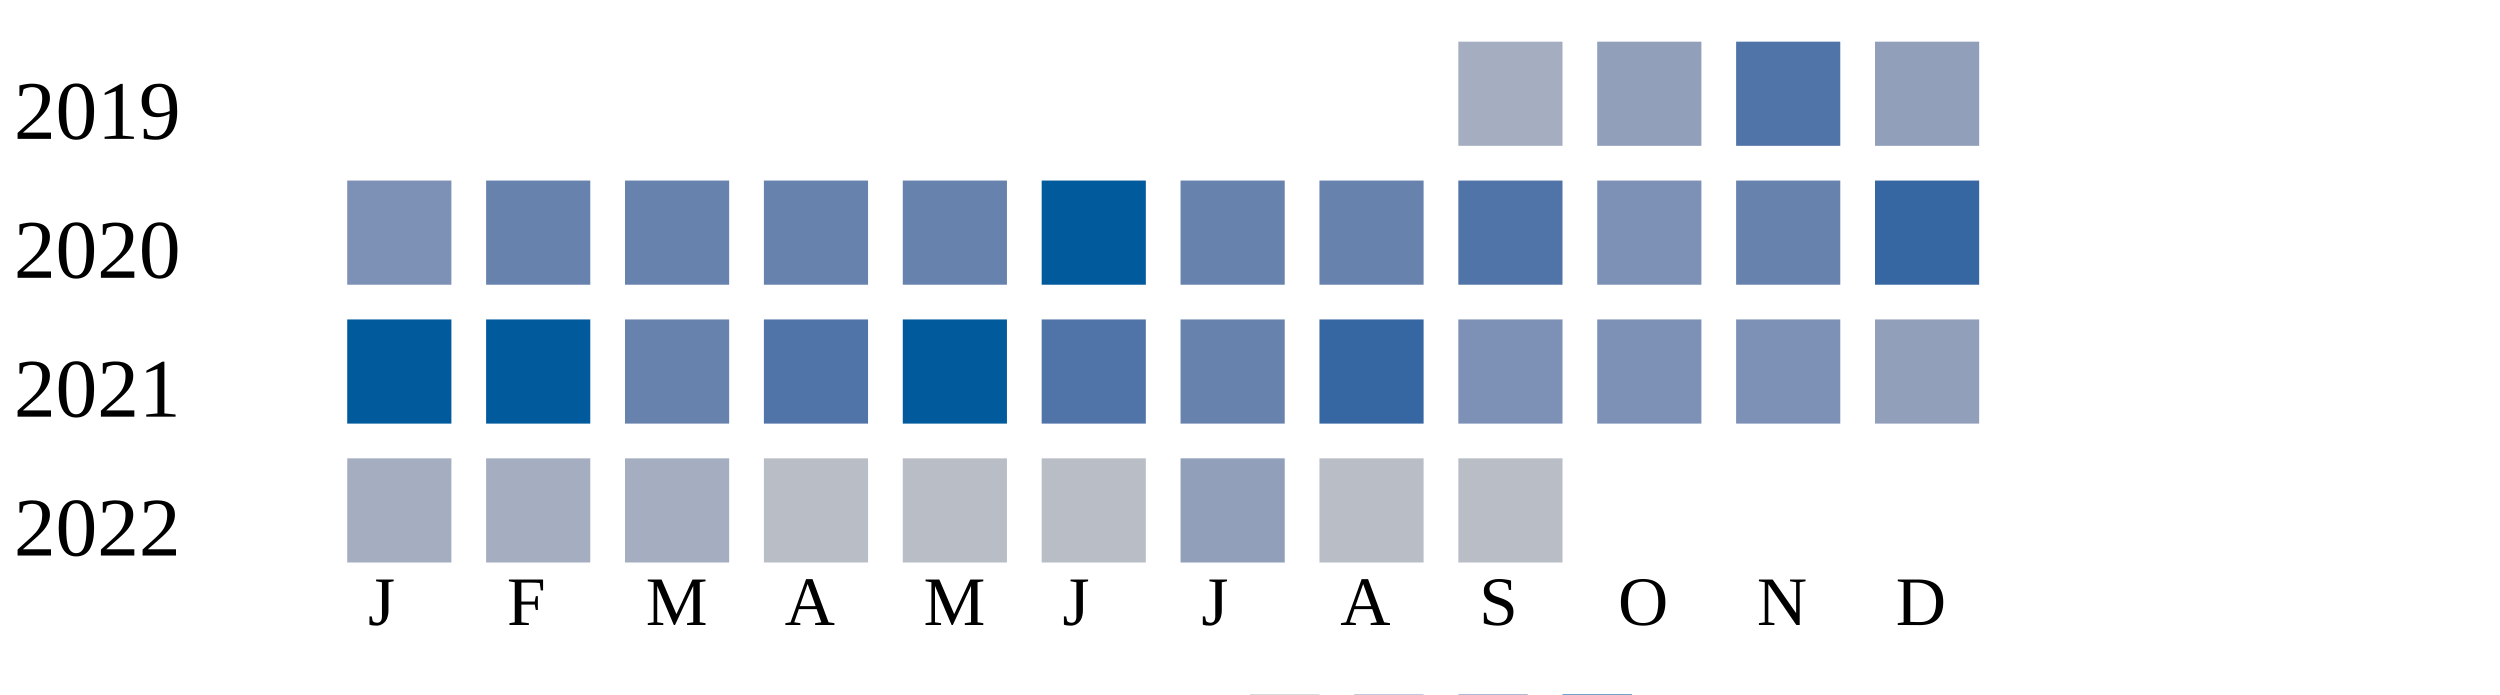
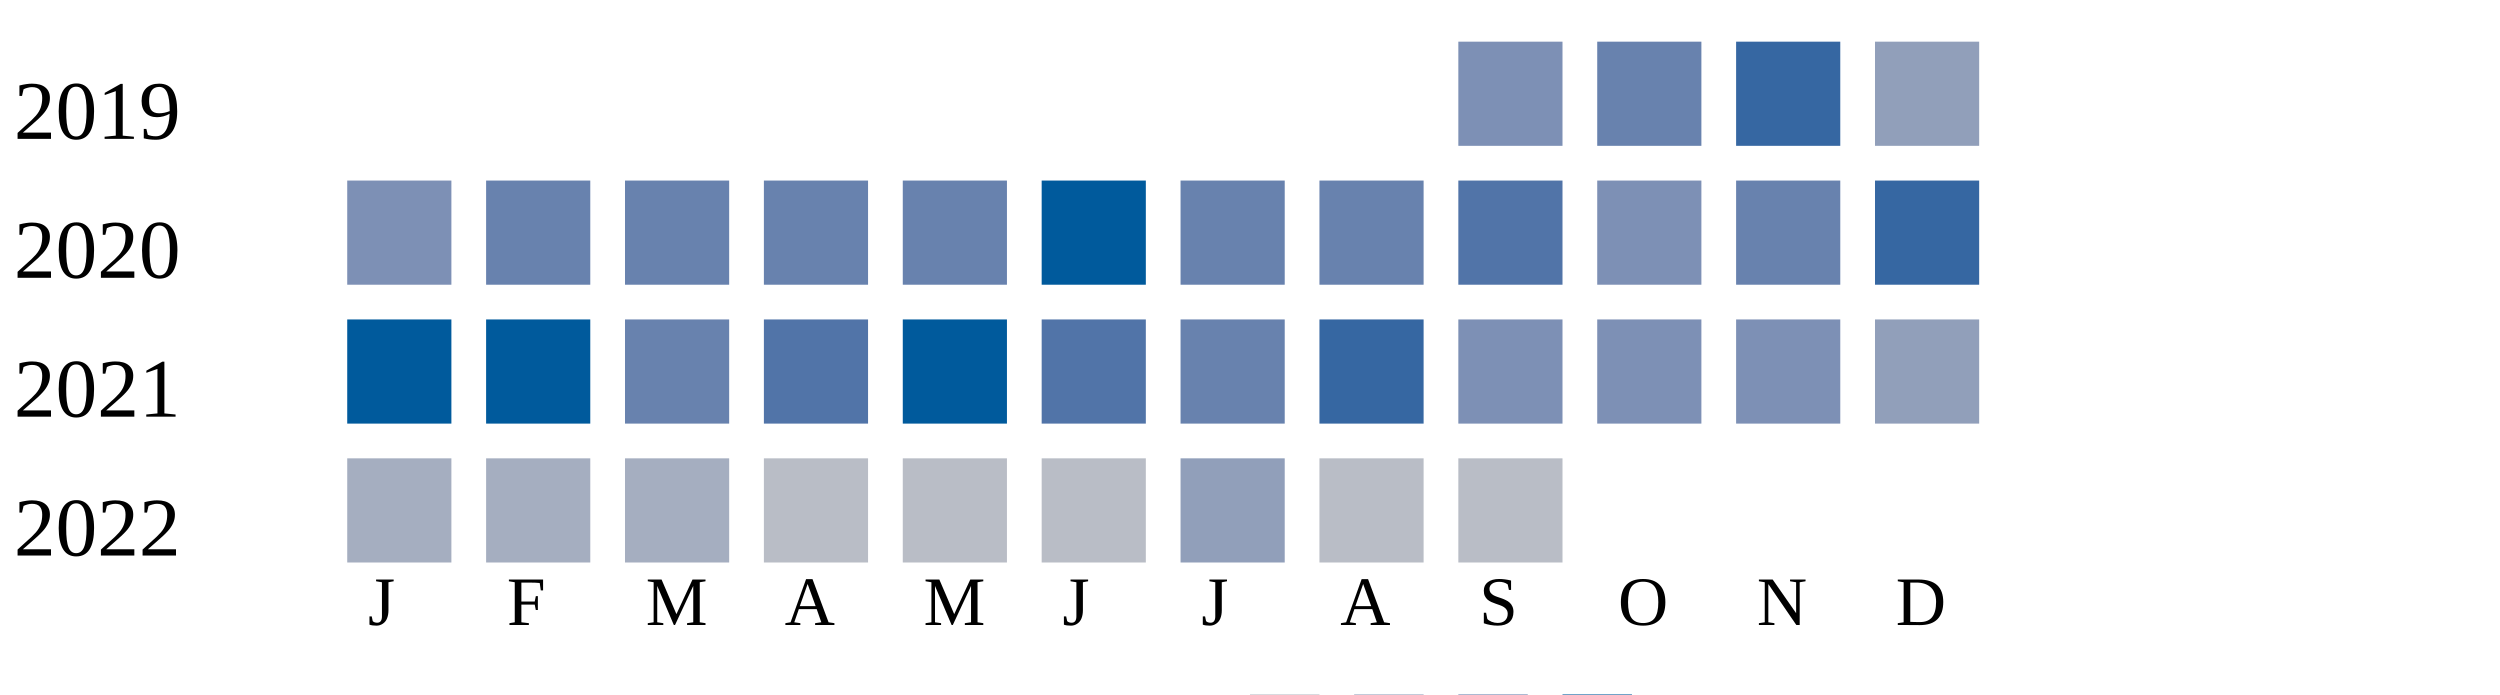
<svg xmlns="http://www.w3.org/2000/svg" width="360" height="100">
  <g transform="translate(0 0)">
    <text x="2" y="20">2019</text>
-     <rect x="210" y="6" width="15" height="15" fill="#a5aec0" />
-     <rect x="230" y="6" width="15" height="15" fill="#919fba" />
-     <rect x="250" y="6" width="15" height="15" fill="#5174a8" />
+     <rect x="210" y="6" width="15" height="15" fill="#7d90b5" />
+     <rect x="230" y="6" width="15" height="15" fill="#6882ae" />
+     <rect x="250" y="6" width="15" height="15" fill="#3667a2" />
    <rect x="270" y="6" width="15" height="15" fill="#919fba" />
  </g>
  <g transform="translate(0 20)">
    <text x="2" y="20">2020</text>
    <rect x="50" y="6" width="15" height="15" fill="#7d90b5" />
    <rect x="70" y="6" width="15" height="15" fill="#6882ae" />
    <rect x="90" y="6" width="15" height="15" fill="#6882ae" />
    <rect x="110" y="6" width="15" height="15" fill="#6882ae" />
    <rect x="130" y="6" width="15" height="15" fill="#6882ae" />
    <rect x="150" y="6" width="15" height="15" fill="#005a9c" />
    <rect x="170" y="6" width="15" height="15" fill="#6882ae" />
    <rect x="190" y="6" width="15" height="15" fill="#6882ae" />
    <rect x="210" y="6" width="15" height="15" fill="#5174a8" />
    <rect x="230" y="6" width="15" height="15" fill="#7d90b5" />
    <rect x="250" y="6" width="15" height="15" fill="#6882ae" />
    <rect x="270" y="6" width="15" height="15" fill="#3667a2" />
  </g>
  <g transform="translate(0 40)">
    <text x="2" y="20">2021</text>
    <rect x="50" y="6" width="15" height="15" fill="#005a9c" />
    <rect x="70" y="6" width="15" height="15" fill="#005a9c" />
    <rect x="90" y="6" width="15" height="15" fill="#6882ae" />
    <rect x="110" y="6" width="15" height="15" fill="#5174a8" />
    <rect x="130" y="6" width="15" height="15" fill="#005a9c" />
    <rect x="150" y="6" width="15" height="15" fill="#5174a8" />
    <rect x="170" y="6" width="15" height="15" fill="#6882ae" />
    <rect x="190" y="6" width="15" height="15" fill="#3667a2" />
    <rect x="210" y="6" width="15" height="15" fill="#7d90b5" />
    <rect x="230" y="6" width="15" height="15" fill="#7d90b5" />
    <rect x="250" y="6" width="15" height="15" fill="#7d90b5" />
    <rect x="270" y="6" width="15" height="15" fill="#919fba" />
  </g>
  <g transform="translate(0 60)">
    <text x="2" y="20">2022</text>
    <rect x="50" y="6" width="15" height="15" fill="#a5aec0" />
    <rect x="70" y="6" width="15" height="15" fill="#a5aec0" />
    <rect x="90" y="6" width="15" height="15" fill="#a5aec0" />
    <rect x="110" y="6" width="15" height="15" fill="#b9bdc6" />
    <rect x="130" y="6" width="15" height="15" fill="#b9bdc6" />
    <rect x="150" y="6" width="15" height="15" fill="#b9bdc6" />
    <rect x="170" y="6" width="15" height="15" fill="#919fba" />
    <rect x="190" y="6" width="15" height="15" fill="#b9bdc6" />
    <rect x="210" y="6" width="15" height="15" fill="#b9bdc6" />
  </g>
  <text style="font-size: 10px; text-align: center" x="53" y="90">J</text>
  <text style="font-size: 10px; text-align: center" x="73" y="90">F</text>
  <text style="font-size: 10px; text-align: center" x="93" y="90">M</text>
  <text style="font-size: 10px; text-align: center" x="113" y="90">A</text>
  <text style="font-size: 10px; text-align: center" x="133" y="90">M</text>
  <text style="font-size: 10px; text-align: center" x="153" y="90">J</text>
  <text style="font-size: 10px; text-align: center" x="173" y="90">J</text>
  <text style="font-size: 10px; text-align: center" x="193" y="90">A</text>
  <text style="font-size: 10px; text-align: center" x="213" y="90">S</text>
  <text style="font-size: 10px; text-align: center" x="233" y="90">O</text>
  <text style="font-size: 10px; text-align: center" x="253" y="90">N</text>
  <text style="font-size: 10px; text-align: center" x="273" y="90">D</text>
  <text style="font-size: 10px;" x="155" y="109">Less</text>
  <rect fill="#b9bdc6" width="10" height="10" x="180" y="100" />
  <rect fill="#919fba" width="10" height="10" x="195" y="100" />
  <rect fill="#6882ae" width="10" height="10" x="210" y="100" />
  <rect fill="#005a9c" width="10" height="10" x="225" y="100" />
  <text x="240" y="109" style="font-size: 10px;">More</text>
</svg>
